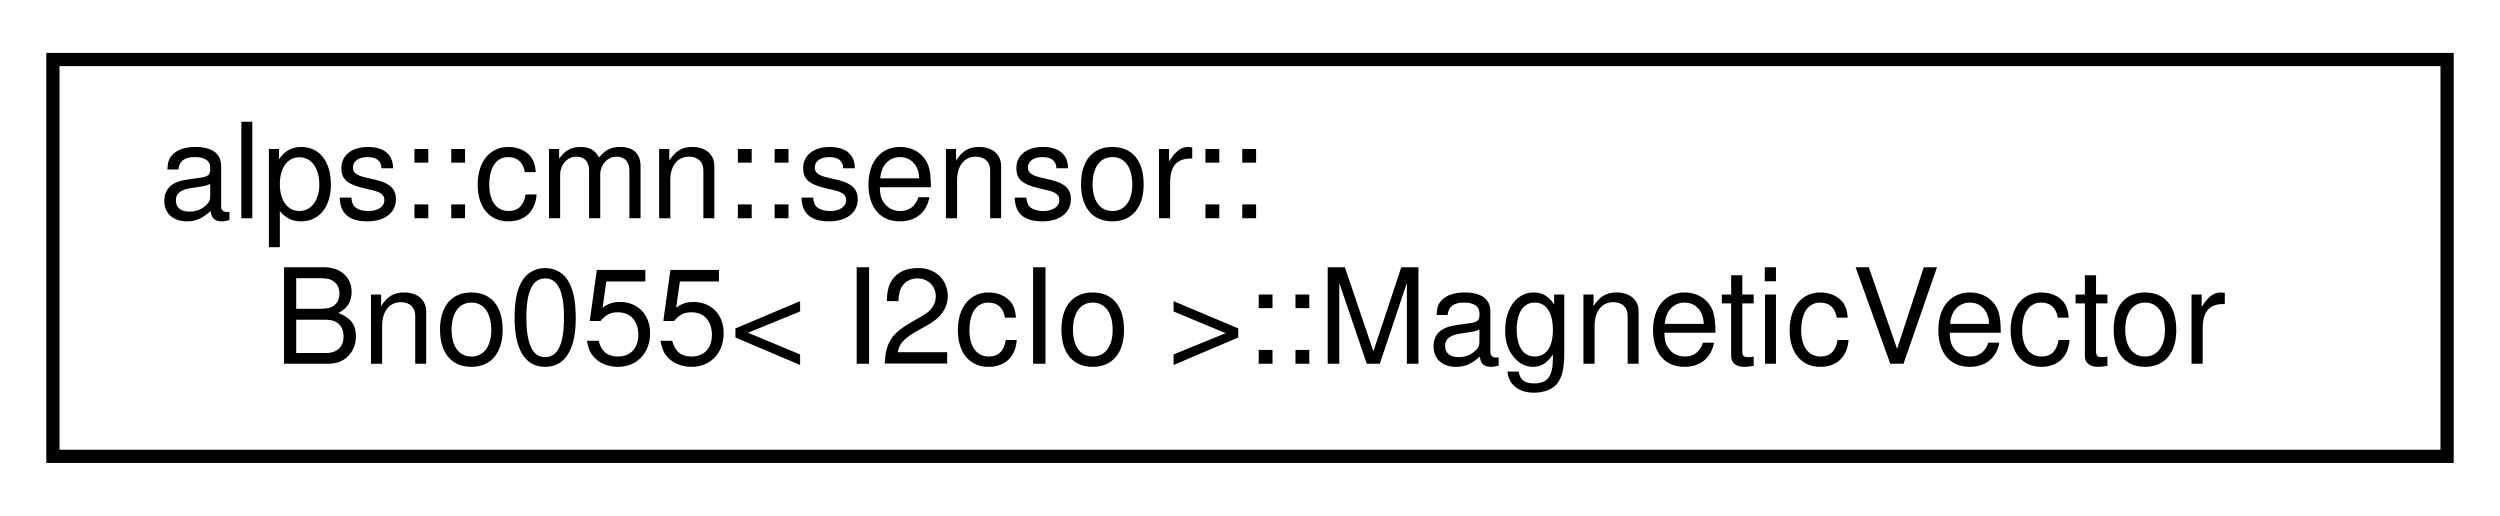
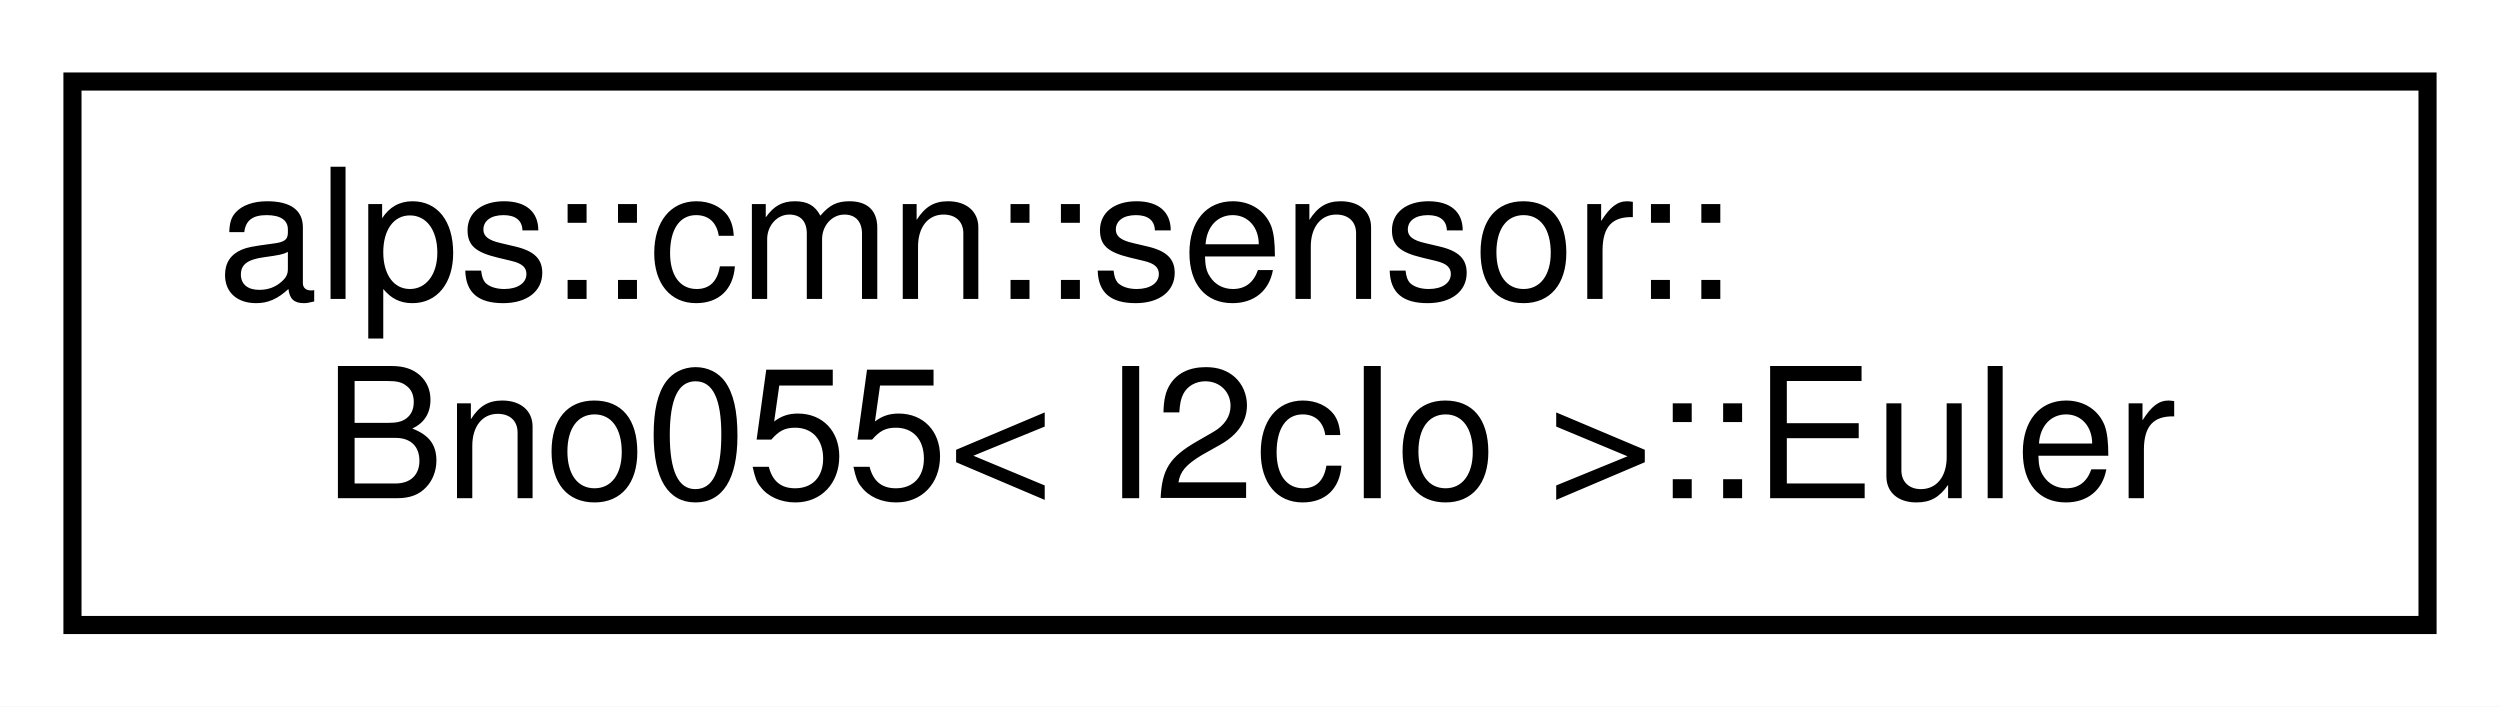
- <svg xmlns="http://www.w3.org/2000/svg" xmlns:xlink="http://www.w3.org/1999/xlink" width="189pt" height="39pt" viewBox="0.00 0.00 189.00 39.00">
+ <svg xmlns="http://www.w3.org/2000/svg" xmlns:xlink="http://www.w3.org/1999/xlink" width="138pt" height="39pt" viewBox="0.00 0.00 138.00 39.00">
  <g id="graph0" class="graph" transform="scale(1 1) rotate(0) translate(4 35)">
-     <polygon fill="white" stroke="transparent" points="-4,4 -4,-35 185,-35 185,4 -4,4" />
+     <polygon fill="white" stroke="transparent" points="-4,4 -4,-35 134,-35 134,4 -4,4" />
    <g id="node1" class="node">
      <g id="a_node1">
-         <a xlink:href="structalps_1_1cmn_1_1sensor_1_1_bno055_1_1_magnetic_vector.html" target="_top" xlink:title="地磁気のセンサーデータ">
-           <polygon fill="white" stroke="black" points="0,-0.5 0,-30.5 181,-30.5 181,-0.5 0,-0.5" />
+         <a xlink:href="structalps_1_1cmn_1_1sensor_1_1_bno055_1_1_euler.html" target="_top" xlink:title="オイラー角のセンサーデータ">
+           <polygon fill="white" stroke="black" points="0,-0.5 0,-30.5 130,-30.5 130,-0.5 0,-0.5" />
          <text text-anchor="start" x="8" y="-18.5" font-family="Helvetica,sans-Serif" font-size="10.00">alps::cmn::sensor::</text>
-           <text text-anchor="middle" x="90.5" y="-7.5" font-family="Helvetica,sans-Serif" font-size="10.00">Bno055&lt; I2cIo &gt;::MagneticVector</text>
+           <text text-anchor="middle" x="65" y="-7.5" font-family="Helvetica,sans-Serif" font-size="10.00">Bno055&lt; I2cIo &gt;::Euler</text>
        </a>
      </g>
    </g>
  </g>
</svg>
